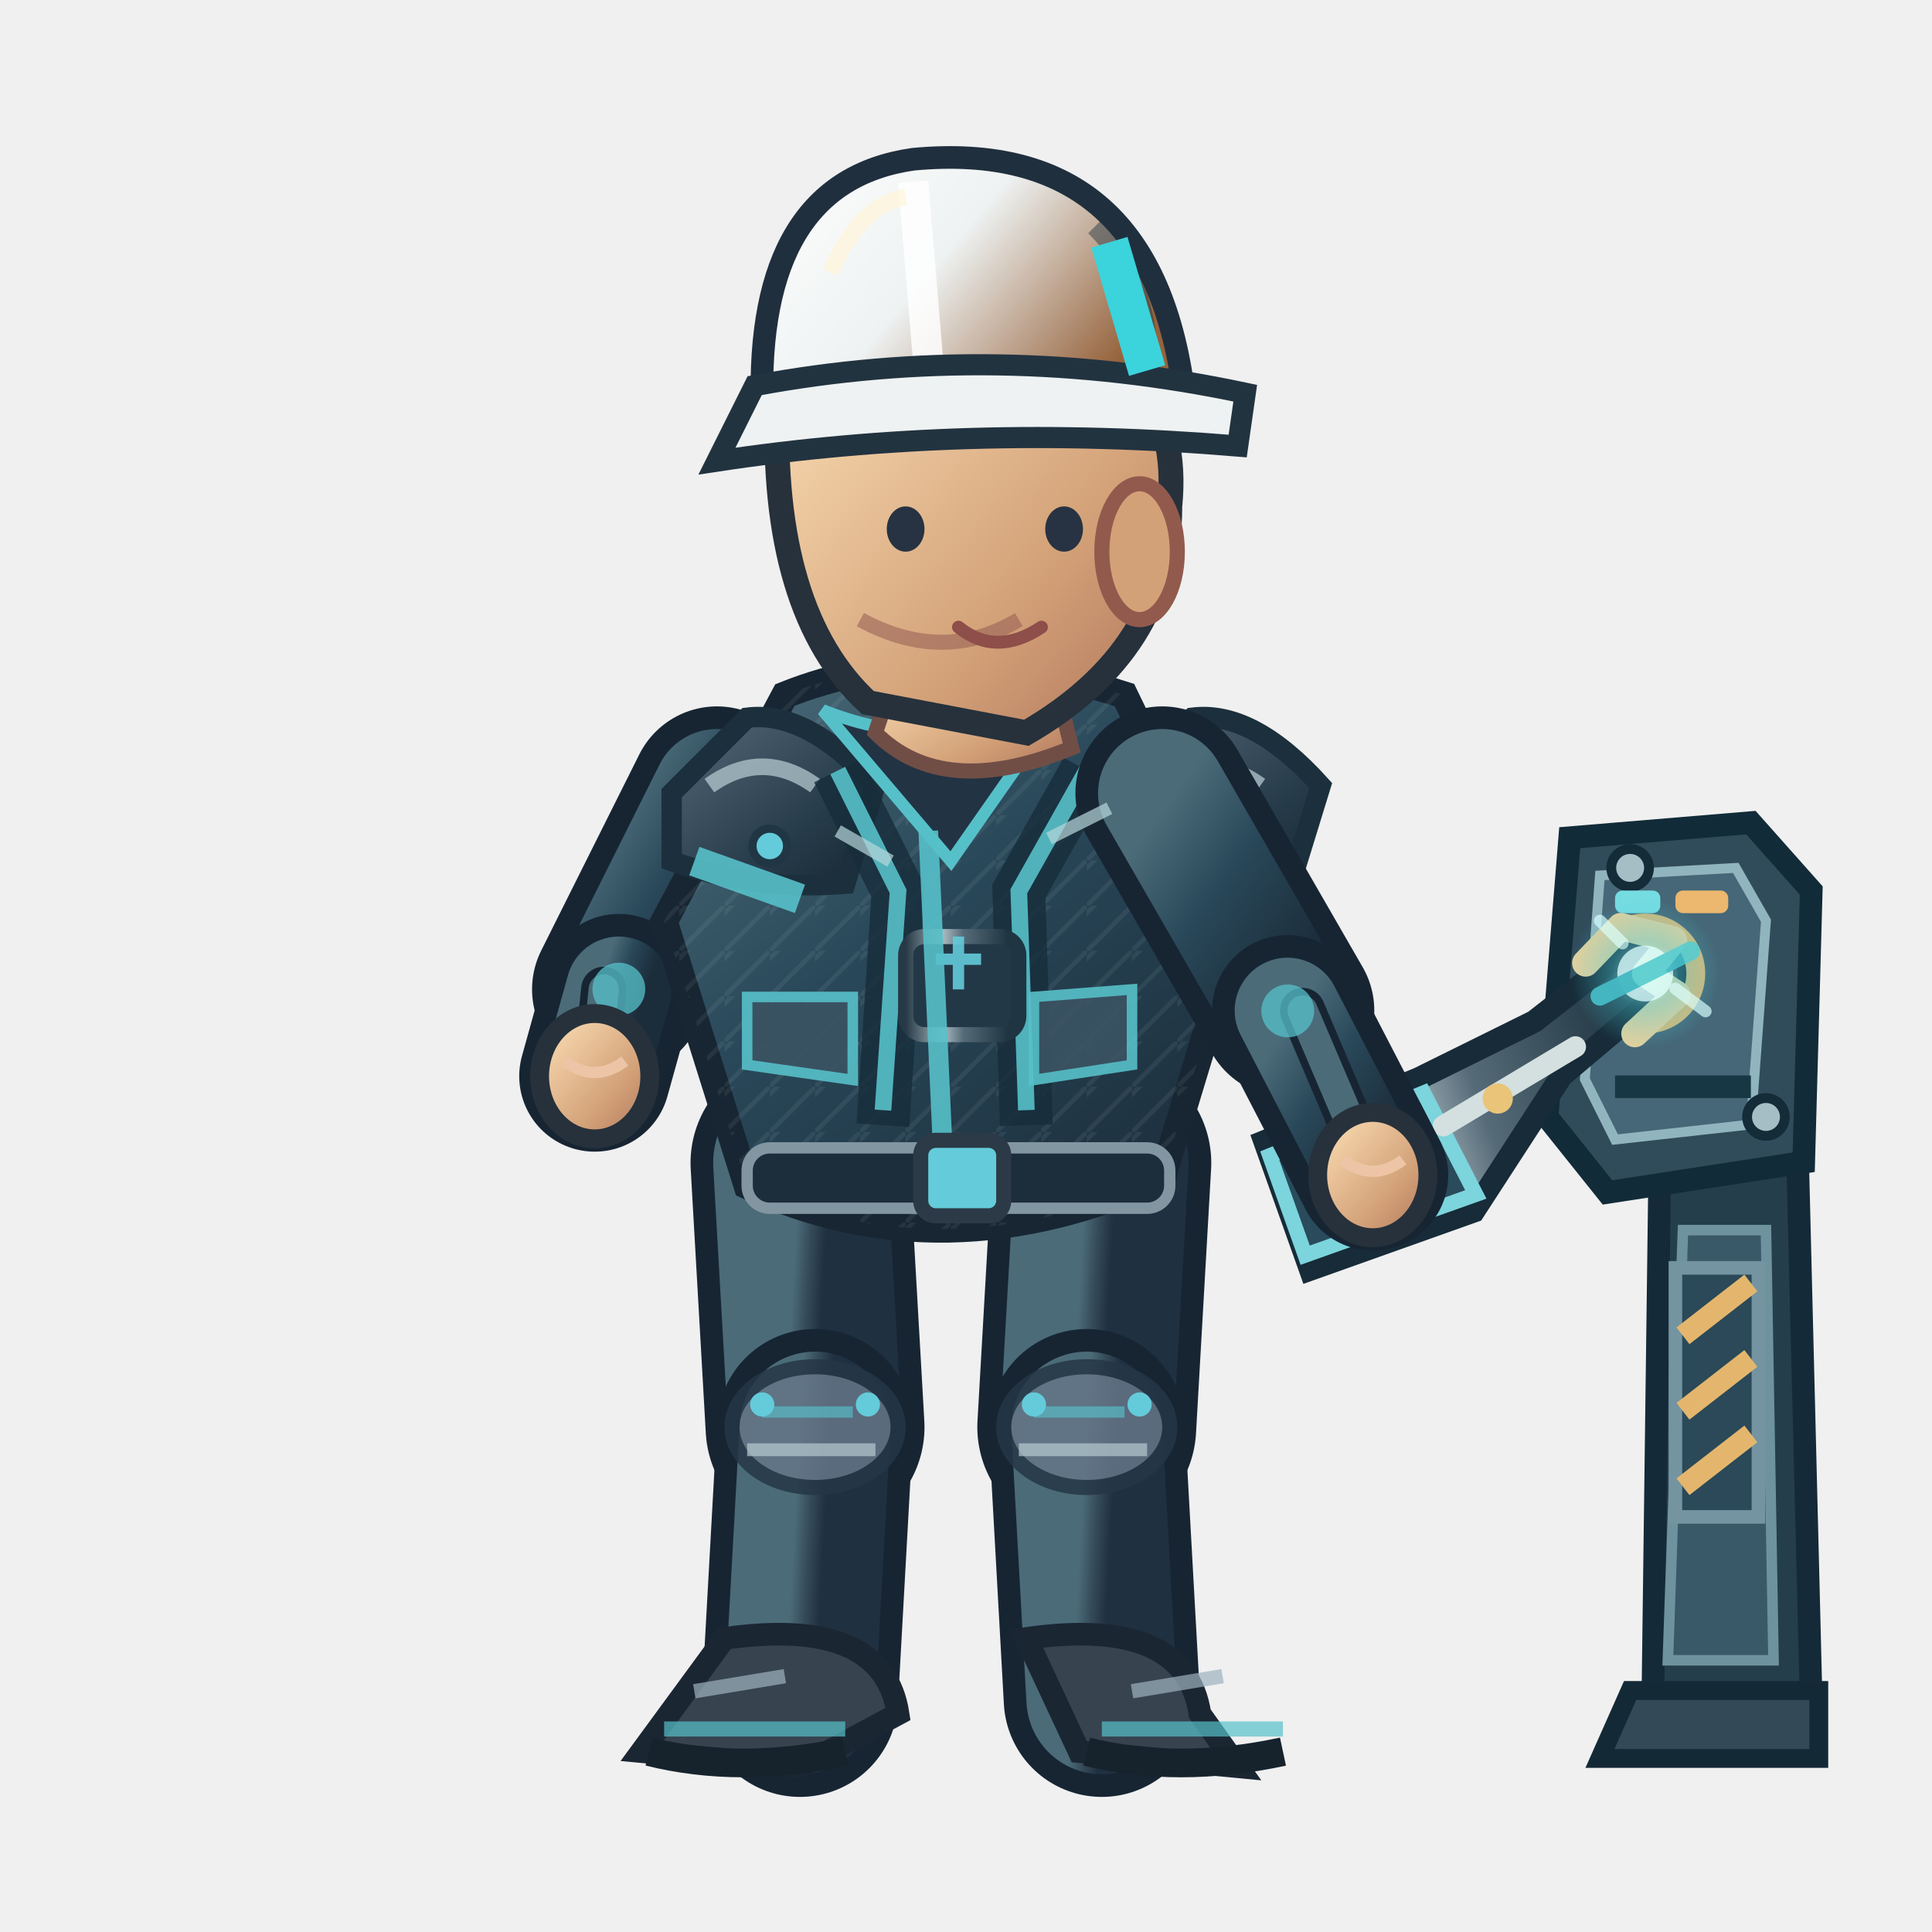
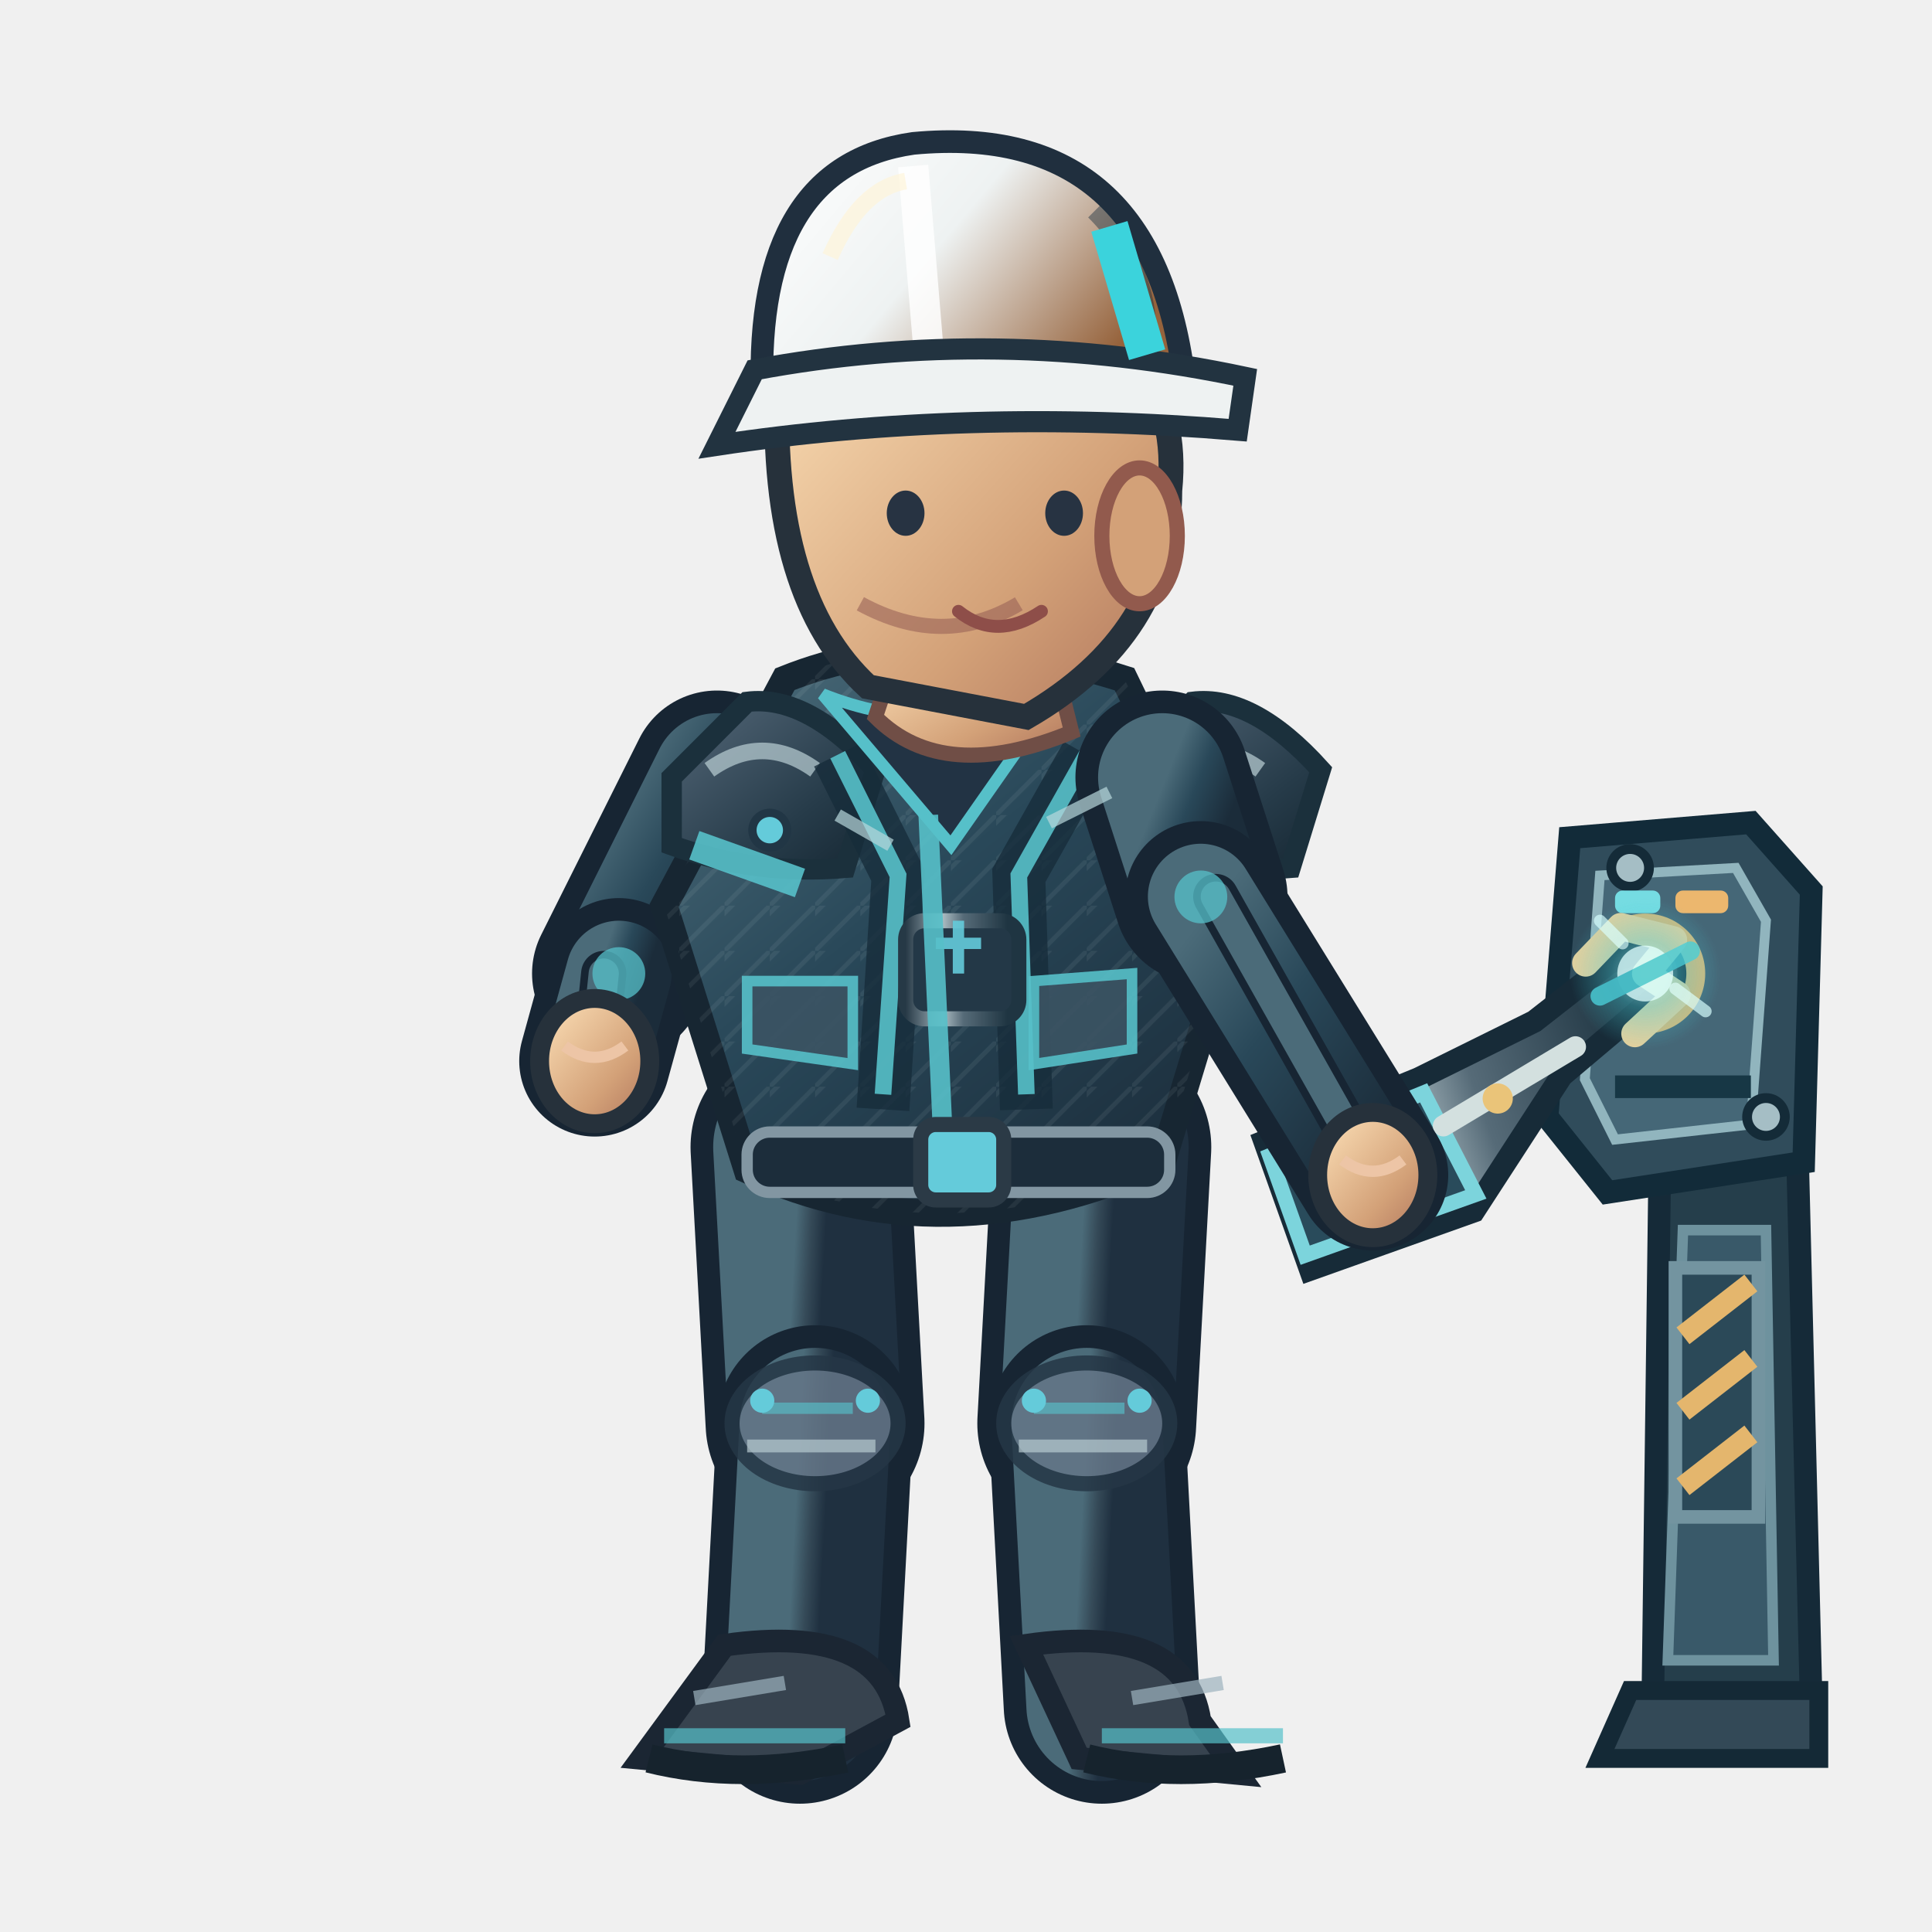
<svg xmlns="http://www.w3.org/2000/svg" width="256" height="256" viewBox="0 0 256 256">
  <defs>
    <linearGradient id="jacket" x1=".1" x2=".9" y1="0" y2="1">
      <stop offset="0" stop-color="#4b6b79" />
      <stop offset=".43" stop-color="#294859" />
      <stop offset="1" stop-color="#1b2c3a" />
    </linearGradient>
    <linearGradient id="helmet" x1="0" x2="1" y1="0" y2=".5">
      <stop offset="0" stop-color="#ffffff" />
      <stop offset=".5" stop-color="#eef2f2" />
      <stop offset="1" stop-color="#96633c" />
    </linearGradient>
    <linearGradient id="skin" x1="0" x2="1" y1="0" y2="1">
      <stop offset="0" stop-color="#ffe4bb" />
      <stop offset=".65" stop-color="#d3a178" />
      <stop offset="1" stop-color="#af745b" />
    </linearGradient>
    <linearGradient id="pant" x1="0" x2="1" y1="0" y2="1">
      <stop offset="0" stop-color="#4b6b79" />
      <stop offset=".5" stop-color="#354a58" />
      <stop offset="1" stop-color="#1f3040" />
    </linearGradient>
    <linearGradient id="reinforced" x1="0" x2=".95" y1="0" y2="1">
      <stop offset="0" stop-color="#81949e" />
      <stop offset=".20" stop-color="#475b6b" />
      <stop offset=".68" stop-color="#263b49" />
      <stop offset="1" stop-color="#172834" />
    </linearGradient>
    <linearGradient id="metalEdge" x1="0" x2="1" y1="0" y2="0">
      <stop offset="0" stop-color="#263946" />
      <stop offset=".33" stop-color="#a9bac0" />
      <stop offset=".51" stop-color="#566b78" />
      <stop offset=".90" stop-color="#1f3542" />
    </linearGradient>
    <pattern id="workwearWeave" width="6" height="6" patternUnits="userSpaceOnUse">
      <path d="M 0 6 L 6 0 M -1 2 L 2 -1" fill="none" stroke="#d4e1e2" stroke-opacity=".105" stroke-width=".6" />
    </pattern>
  </defs>
  <g data-repair-station="ENG" data-fixed-socket="true">
    <path d="M 220 149 L 238 146 L 240 226 L 219 226Z" fill="#253e4b" stroke="#152a38" stroke-width="3" />
    <path d="M 223 163 L 234 163 L 235 220 L 221 220Z" fill="#395969" stroke="#6e929e" stroke-width="1.4" />
    <path d="M 216 224 L 241 224 L 241 233 L 212 233Z" fill="#334957" stroke="#142936" stroke-width="2.5" />
    <path d="M 208 111 L 232 109 L 240 118 L 239 154 L 213 158 L 205 148Z" fill="#304c5b" stroke="#122b39" stroke-width="3" />
    <path d="M 212 116 L 230 115 L 234 122 L 232 149 L 214 151 L 210 143Z" fill="#456777" stroke="#91b5be" stroke-width="1.3" />
    <path d="M 214 144 H 232" stroke="#173745" stroke-width="3" />
    <path d="M 222 168 h 11 v 33 h -11 Z" fill="#2b4958" stroke="#7394a0" stroke-width="1.8" />
    <path d="M 223 177 l 9 -7 M 223 187 l 9 -7 M 223 197 l 9 -7" stroke="#e4b66d" stroke-width="2.8" />
    <circle cx="216" cy="115" r="2.5" fill="#a5bec5" stroke="#142b38" stroke-width="1.3" />
    <circle cx="234" cy="148" r="2.5" fill="#a5bec5" stroke="#142b38" stroke-width="1.3" />
    <rect x="214" y="118" width="6" height="3" rx="1" fill="#75dce2" />
    <rect x="222" y="118" width="7" height="3" rx="1" fill="#ecb76e" />
    <circle cx="218.0" cy="129.0" r="6.7" fill="#142d3b" stroke="#d6b879" stroke-width="2.5" />
    <circle cx="218.0" cy="129.0" r="3.5" fill="#648b99" stroke="#253d49" stroke-width="1.5" />
    <path d="M 216.0 129.0 h 4 M 218.0 127.0 v 4" stroke="#d1e8e8" stroke-width="1.2" />
  </g>
-   <path d="M 106.0 154.1 L 108.0 189.1" fill="none" stroke="#172533" stroke-width="29" stroke-linecap="round" />
-   <path d="M 106.0 154.1 L 108.0 189.1" fill="none" stroke="url(#pant)" stroke-width="23" stroke-linecap="round" />
-   <path d="M 108.0 189.1 L 106.0 225.1" fill="none" stroke="#172533" stroke-width="26" stroke-linecap="round" />
-   <path d="M 108.0 189.1 L 106.0 225.1" fill="none" stroke="url(#pant)" stroke-width="20" stroke-linecap="round" />
-   <ellipse cx="108.0" cy="189.1" rx="11" ry="8" fill="#647687" stroke="#253645" stroke-width="2" opacity=".85" />
-   <path d="M 101.0 187.1 l 12 0" stroke="#56c0c9" stroke-width="1.5" opacity=".65" />
-   <path d="M 99.0 192.1 l 17 0" stroke="#b7cbd0" stroke-width="1.7" opacity=".7" />
-   <circle cx="101.0" cy="186.1" r="1.6" fill="#64cbda" />
-   <circle cx="115.0" cy="186.1" r="1.6" fill="#64cbda" />
-   <g transform="rotate(0.00 106.00 225.06)">
-     <path d="M 96.0 217.1 Q 117.0 214.1 119.0 227.1 L 106.0 234.1 L 85.0 232.1Z" fill="#37434f" stroke="#1b2633" stroke-width="3" />
-     <path d="M 88.0 229.1 l 24 0" stroke="#56c0c9" stroke-width="2" opacity=".7" />
-     <path d="M 86.0 232.1 q 12 3 26 0" stroke="#16232d" stroke-width="3.8" fill="none" />
-     <path d="M 92.0 224.1 l 12 -2" stroke="#9cb2bd" stroke-width="1.9" opacity=".7" />
+   <g data-eng-repair-foot="L" data-ankle-y="226.00">
+     <path d="M 106.0 152.0 L 108.0 188.6" fill="none" stroke="#172533" stroke-width="29" stroke-linecap="round" />
+     <path d="M 106.0 152.0 L 108.0 188.6" fill="none" stroke="url(#pant)" stroke-width="23" stroke-linecap="round" />
+     <path d="M 108.0 188.6 L 106.0 226.0" fill="none" stroke="#172533" stroke-width="26" stroke-linecap="round" />
+     <path d="M 108.0 188.6 L 106.0 226.0" fill="none" stroke="url(#pant)" stroke-width="20" stroke-linecap="round" />
+     <ellipse cx="108.0" cy="188.6" rx="11" ry="8" fill="#647687" stroke="#253645" stroke-width="2" opacity=".85" />
+     <path d="M 101.0 186.6 l 12 0" stroke="#56c0c9" stroke-width="1.5" opacity=".65" />
+     <path d="M 99.0 191.6 l 17 0" stroke="#b7cbd0" stroke-width="1.7" opacity=".7" />
+     <circle cx="101.0" cy="185.6" r="1.6" fill="#64cbda" />
+     <circle cx="115.0" cy="185.6" r="1.6" fill="#64cbda" />
+     <g transform="rotate(0.00 106.00 226.00)">
+       <path d="M 96.0 218.0 Q 117.0 215.0 119.0 228.0 L 106.0 235.0 L 85.0 233.0Z" fill="#37434f" stroke="#1b2633" stroke-width="3" />
+       <path d="M 88.0 230.0 l 24 0" stroke="#56c0c9" stroke-width="2" opacity=".7" />
+       <path d="M 86.0 233.0 q 12 3 26 0" stroke="#16232d" stroke-width="3.8" fill="none" />
+       <path d="M 92.0 225.0 l 12 -2" stroke="#9cb2bd" stroke-width="1.9" opacity=".7" />
+     </g>
  </g>
-   <path d="M 146.0 154.1 L 144.0 189.1" fill="none" stroke="#172533" stroke-width="29" stroke-linecap="round" />
-   <path d="M 146.0 154.1 L 144.0 189.1" fill="none" stroke="url(#pant)" stroke-width="23" stroke-linecap="round" />
-   <path d="M 144.0 189.1 L 146.0 225.1" fill="none" stroke="#172533" stroke-width="26" stroke-linecap="round" />
-   <path d="M 144.0 189.1 L 146.0 225.1" fill="none" stroke="url(#pant)" stroke-width="20" stroke-linecap="round" />
-   <ellipse cx="144.0" cy="189.1" rx="11" ry="8" fill="#647687" stroke="#253645" stroke-width="2" opacity=".85" />
-   <path d="M 137.0 187.1 l 12 0" stroke="#56c0c9" stroke-width="1.5" opacity=".65" />
-   <path d="M 135.0 192.1 l 17 0" stroke="#b7cbd0" stroke-width="1.7" opacity=".7" />
-   <circle cx="137.0" cy="186.1" r="1.6" fill="#64cbda" />
-   <circle cx="151.0" cy="186.1" r="1.6" fill="#64cbda" />
-   <g transform="rotate(0.00 146.00 225.06)">
-     <path d="M 136.0 217.1 Q 157.0 214.1 159.0 227.1 L 164.0 234.1 L 143.0 232.1Z" fill="#37434f" stroke="#1b2633" stroke-width="3" />
-     <path d="M 146.0 229.1 l 24 0" stroke="#56c0c9" stroke-width="2" opacity=".7" />
-     <path d="M 144.0 232.1 q 12 3 26 0" stroke="#16232d" stroke-width="3.8" fill="none" />
-     <path d="M 150.0 224.1 l 12 -2" stroke="#9cb2bd" stroke-width="1.9" opacity=".7" />
+   <g data-eng-repair-foot="R" data-ankle-y="226.00">
+     <path d="M 146.0 152.0 L 144.0 188.6" fill="none" stroke="#172533" stroke-width="29" stroke-linecap="round" />
+     <path d="M 146.0 152.0 L 144.0 188.6" fill="none" stroke="url(#pant)" stroke-width="23" stroke-linecap="round" />
+     <path d="M 144.0 188.6 L 146.0 226.0" fill="none" stroke="#172533" stroke-width="26" stroke-linecap="round" />
+     <path d="M 144.0 188.6 L 146.0 226.0" fill="none" stroke="url(#pant)" stroke-width="20" stroke-linecap="round" />
+     <ellipse cx="144.0" cy="188.6" rx="11" ry="8" fill="#647687" stroke="#253645" stroke-width="2" opacity=".85" />
+     <path d="M 137.0 186.6 l 12 0" stroke="#56c0c9" stroke-width="1.5" opacity=".65" />
+     <path d="M 135.0 191.6 l 17 0" stroke="#b7cbd0" stroke-width="1.7" opacity=".7" />
+     <circle cx="137.0" cy="185.6" r="1.6" fill="#64cbda" />
+     <circle cx="151.0" cy="185.6" r="1.6" fill="#64cbda" />
+     <g transform="rotate(0.00 146.00 226.00)">
+       <path d="M 136.0 218.0 Q 157.0 215.0 159.0 228.0 L 164.0 235.0 L 143.0 233.0Z" fill="#37434f" stroke="#1b2633" stroke-width="3" />
+       <path d="M 146.0 230.0 l 24 0" stroke="#56c0c9" stroke-width="2" opacity=".7" />
+       <path d="M 144.0 233.0 q 12 3 26 0" stroke="#16232d" stroke-width="3.8" fill="none" />
+       <path d="M 150.0 225.0 l 12 -2" stroke="#9cb2bd" stroke-width="1.9" opacity=".7" />
+     </g>
  </g>
-   <g transform="translate(0.00,0)">
-     <path d="M 95.0 105.1 L 82.0 131.1" fill="none" stroke="#172533" stroke-width="23" stroke-linecap="round" />
-     <path d="M 95.0 105.1 L 82.0 131.1" fill="none" stroke="url(#jacket)" stroke-width="17" stroke-linecap="round" />
-     <path d="M 82.0 131.1 L 78.8 142.6" fill="none" stroke="#172533" stroke-width="20" stroke-linecap="round" />
-     <path d="M 82.0 131.1 L 78.8 142.6" fill="none" stroke="url(#jacket)" stroke-width="14" stroke-linecap="round" />
-     <path d="M 80.0 131.1 L 78.8 142.6" fill="none" stroke="#172533" stroke-width="6" stroke-linecap="round" />
-     <path d="M 80.0 131.1 L 78.8 142.6" fill="none" stroke="#4b6b79" stroke-width="4" stroke-linecap="round" />
-     <circle cx="82" cy="131.06" r="3.5" fill="#56c0c9" opacity=".75" />
-     <ellipse cx="78.8" cy="142.6" rx="7.3" ry="8.3" fill="url(#skin)" stroke="#26313b" stroke-width="2.5" />
-     <path d="M 74.8 140.6 q 4 3 8 0" fill="none" stroke="#edc5a6" stroke-width="1.5" />
-     <path d="M 104 92.1 Q 124 84.1 149 92.1 L 164 123.1 L 154 156.1 Q 125 169.1 99 157.1 L 88 122.1Z" fill="url(#jacket)" stroke="#172632" stroke-width="3.6" />
-     <path d="M 104 92.1 Q 124 84.1 149 92.1 L 164 123.1 L 154 156.1 Q 125 169.1 99 157.1 L 88 122.1Z" fill="url(#workwearWeave)" opacity=".74" />
-     <path d="M 89 105.1 L 99 95.1 Q 107 94.1 116 104.1 L 112 117.1 Q 100 118.1 89 114.1Z" fill="url(#reinforced)" stroke="#1b303c" stroke-width="2.7" />
-     <path d="M 94 104.1 q 7 -5 14 0" stroke="#b8ccd2" stroke-width="2.2" stroke-opacity=".72" fill="none" />
-     <circle cx="102" cy="112.1" r="2.3" fill="#64cbda" stroke="#213645" stroke-width="1.1" />
-     <path d="M 148 105.1 L 158 95.1 Q 166 94.1 175 104.1 L 171 117.1 Q 159 118.1 148 114.1Z" fill="url(#reinforced)" stroke="#1b303c" stroke-width="2.7" />
-     <path d="M 153 104.1 q 7 -5 14 0" stroke="#b8ccd2" stroke-width="2.2" stroke-opacity=".72" fill="none" />
-     <circle cx="161" cy="112.1" r="2.3" fill="#64cbda" stroke="#213645" stroke-width="1.1" />
-     <path d="M 111 102.1 L 119 118.1 L 117 149.1 M 144 102.1 L 135 118.1 L 136 149.1" stroke="#162c3a" stroke-width="7" opacity=".78" fill="none" />
-     <path d="M 111 102.1 L 119 118.1 L 117 147.1 M 144 102.1 L 135 118.1 L 136 147.1" stroke="#56c0c9" stroke-width="2.2" opacity=".9" fill="none" />
-     <rect x="120" y="124.1" width="15" height="13" rx="2.5" fill="#233847" stroke="url(#metalEdge)" stroke-width="2" />
-     <path d="M 124 127.1 h 6 m -3 -3 v 7" stroke="#64cbda" stroke-width="1.5" opacity=".9" />
-     <path d="M 109 94.1 Q 124 100.1 140 94.1 L 126 114.1Z" fill="#223344" stroke="#56c0c9" stroke-width="1.6" />
-     <path d="M 123 110.1 L 125 154.1" stroke="#56c0c9" stroke-width="2.6" opacity=".9" />
-     <path d="M 92 114.1 L 106 119.1 M 151 117.1 L 162 115.1" stroke="#56c0c9" stroke-width="4" opacity=".9" />
-     <rect x="99" y="152.1" width="56" height="8" rx="3" fill="#1c2d3b" stroke="#8296a2" stroke-width="1.5" />
-     <rect x="122" y="151.1" width="11" height="10" rx="2" fill="#64cbda" stroke="#2b3a46" stroke-width="2" />
-     <path d="M 99 132.1 l 14 0 l 0 11 l -14 -2 Z M 137 132.1 l 13 -1 l 0 10 l -13 2 Z" fill="#3b5363" stroke="#56c0c9" stroke-width="1.4" opacity=".9" />
-     <path d="M 119 88.1 L 139 87.1 L 142 99.1 Q 125 106.1 116 97.1Z" fill="url(#skin)" stroke="#704e46" stroke-width="2" />
-     <path d="M 103 53.1 Q 113 34.1 135 41.1 Q 157 47.1 155 67.1 Q 155 86.1 136 97.1 L 115 93.1 Q 102 81.1 103 53.1Z" fill="url(#skin)" stroke="#26313b" stroke-width="3.3" />
-     <ellipse cx="151" cy="73.1" rx="5" ry="9" fill="#d3a178" stroke="#925a4d" stroke-width="2" />
-     <path d="M 135 82.1 q -10 6 -21 0" fill="none" stroke="#9a6257" stroke-width="2" opacity=".6" />
-     <ellipse cx="120" cy="70.1" rx="2.5" ry="3" fill="#273342" />
-     <ellipse cx="141" cy="70.1" rx="2.5" ry="3" fill="#273342" />
-     <path d="M 127 83.1 q 5 4 11 0" fill="none" stroke="#8e4e49" stroke-width="1.7" stroke-linecap="round" />
-     <path d="M 101 54.1 Q 100 24.1 121 21.1 Q 153 18.1 157 53.1Z" fill="url(#helmet)" stroke="#202f3e" stroke-width="3" />
-     <path d="M 121 24.1 L 123 48.1" stroke="#ffffff" stroke-width="4" opacity=".83" />
-     <path d="M 110 36.1 Q 114 27.1 120 26.1" stroke="#fff4d6" stroke-width="2.2" opacity=".63" fill="none" />
-     <path d="M 145 30.1 q 8 8 7 19" stroke="#1a3040" stroke-width="2.3" opacity=".45" fill="none" />
-     <circle cx="106" cy="54.1" r="2.4" fill="#304353" stroke="#64cbda" stroke-width="1.2" />
-     <circle cx="155" cy="54.1" r="2.4" fill="#304353" stroke="#64cbda" stroke-width="1.2" />
-     <path d="M 100 51.1 Q 132 45.1 165 52.1 L 164 59.1 Q 128 56.1 95 61.1Z" fill="#eef2f2" stroke="#223340" stroke-width="2.8" />
-     <path d="M 147 32.1 l 5 17" stroke="#3bd3dc" stroke-width="5" />
+   <g data-eng-repair-body-bounce="-3.00" transform="translate(0.00,0)">
+     <path d="M 95.0 103.0 L 82.0 129.0" fill="none" stroke="#172533" stroke-width="23" stroke-linecap="round" />
+     <path d="M 95.0 103.0 L 82.0 129.0" fill="none" stroke="url(#jacket)" stroke-width="17" stroke-linecap="round" />
+     <path d="M 82.0 129.0 L 78.8 140.6" fill="none" stroke="#172533" stroke-width="20" stroke-linecap="round" />
+     <path d="M 82.0 129.0 L 78.8 140.6" fill="none" stroke="url(#jacket)" stroke-width="14" stroke-linecap="round" />
+     <path d="M 80.0 129.0 L 78.8 140.6" fill="none" stroke="#172533" stroke-width="6" stroke-linecap="round" />
+     <path d="M 80.0 129.0 L 78.8 140.6" fill="none" stroke="#4b6b79" stroke-width="4" stroke-linecap="round" />
+     <circle cx="82" cy="129.002" r="3.5" fill="#56c0c9" opacity=".75" />
+     <ellipse cx="78.8" cy="140.6" rx="7.3" ry="8.3" fill="url(#skin)" stroke="#26313b" stroke-width="2.5" />
+     <path d="M 74.8 138.6 q 4 3 8 0" fill="none" stroke="#edc5a6" stroke-width="1.5" />
+     <path d="M 104 90.0 Q 124 82.0 149 90.0 L 164 121.0 L 154 154.0 Q 125 167.0 99 155.0 L 88 120.0Z" fill="url(#jacket)" stroke="#172632" stroke-width="3.6" />
+     <path d="M 104 90.0 Q 124 82.0 149 90.0 L 164 121.0 L 154 154.0 Q 125 167.0 99 155.0 L 88 120.0Z" fill="url(#workwearWeave)" opacity=".74" />
+     <path d="M 89 103.0 L 99 93.0 Q 107 92.0 116 102.0 L 112 115.0 Q 100 116.0 89 112.0Z" fill="url(#reinforced)" stroke="#1b303c" stroke-width="2.7" />
+     <path d="M 94 102.0 q 7 -5 14 0" stroke="#b8ccd2" stroke-width="2.2" stroke-opacity=".72" fill="none" />
+     <circle cx="102" cy="110.0" r="2.3" fill="#64cbda" stroke="#213645" stroke-width="1.1" />
+     <path d="M 148 103.0 L 158 93.0 Q 166 92.0 175 102.0 L 171 115.0 Q 159 116.0 148 112.0Z" fill="url(#reinforced)" stroke="#1b303c" stroke-width="2.7" />
+     <path d="M 153 102.0 q 7 -5 14 0" stroke="#b8ccd2" stroke-width="2.2" stroke-opacity=".72" fill="none" />
+     <circle cx="161" cy="110.0" r="2.3" fill="#64cbda" stroke="#213645" stroke-width="1.1" />
+     <path d="M 111 100.0 L 119 116.0 L 117 147.0 M 144 100.0 L 135 116.0 L 136 147.0" stroke="#162c3a" stroke-width="7" opacity=".78" fill="none" />
+     <path d="M 111 100.0 L 119 116.0 L 117 145.0 M 144 100.0 L 135 116.0 L 136 145.0" stroke="#56c0c9" stroke-width="2.2" opacity=".9" fill="none" />
+     <rect x="120" y="122.0" width="15" height="13" rx="2.5" fill="#233847" stroke="url(#metalEdge)" stroke-width="2" />
+     <path d="M 124 125.0 h 6 m -3 -3 v 7" stroke="#64cbda" stroke-width="1.5" opacity=".9" />
+     <path d="M 109 92.0 Q 124 98.0 140 92.0 L 126 112.0Z" fill="#223344" stroke="#56c0c9" stroke-width="1.6" />
+     <path d="M 123 108.0 L 125 152.0" stroke="#56c0c9" stroke-width="2.6" opacity=".9" />
+     <path d="M 92 112.0 L 106 117.0 M 151 115.0 L 162 113.0" stroke="#56c0c9" stroke-width="4" opacity=".9" />
+     <rect x="99" y="150.0" width="56" height="8" rx="3" fill="#1c2d3b" stroke="#8296a2" stroke-width="1.5" />
+     <rect x="122" y="149.0" width="11" height="10" rx="2" fill="#64cbda" stroke="#2b3a46" stroke-width="2" />
+     <path d="M 99 130.0 l 14 0 l 0 11 l -14 -2 Z M 137 130.0 l 13 -1 l 0 10 l -13 2 Z" fill="#3b5363" stroke="#56c0c9" stroke-width="1.4" opacity=".9" />
+     <path d="M 119 86.0 L 139 85.0 L 142 97.0 Q 125 104.0 116 95.0Z" fill="url(#skin)" stroke="#704e46" stroke-width="2" />
+     <path d="M 103 51.0 Q 113 32.0 135 39.0 Q 157 45.0 155 65.0 Q 155 84.0 136 95.0 L 115 91.0 Q 102 79.0 103 51.0Z" fill="url(#skin)" stroke="#26313b" stroke-width="3.3" />
+     <ellipse cx="151" cy="71.0" rx="5" ry="9" fill="#d3a178" stroke="#925a4d" stroke-width="2" />
+     <path d="M 135 80.0 q -10 6 -21 0" fill="none" stroke="#9a6257" stroke-width="2" opacity=".6" />
+     <ellipse cx="120" cy="68.0" rx="2.5" ry="3" fill="#273342" />
+     <ellipse cx="141" cy="68.0" rx="2.5" ry="3" fill="#273342" />
+     <path d="M 127 81.0 q 5 4 11 0" fill="none" stroke="#8e4e49" stroke-width="1.7" stroke-linecap="round" />
+     <path d="M 101 52.0 Q 100 22.0 121 19.0 Q 153 16.0 157 51.0Z" fill="url(#helmet)" stroke="#202f3e" stroke-width="3" />
+     <path d="M 121 22.0 L 123 46.0" stroke="#ffffff" stroke-width="4" opacity=".83" />
+     <path d="M 110 34.0 Q 114 25.0 120 24.0" stroke="#fff4d6" stroke-width="2.2" opacity=".63" fill="none" />
+     <path d="M 145 28.0 q 8 8 7 19" stroke="#1a3040" stroke-width="2.3" opacity=".45" fill="none" />
+     <circle cx="106" cy="52.0" r="2.4" fill="#304353" stroke="#64cbda" stroke-width="1.2" />
+     <circle cx="155" cy="52.0" r="2.4" fill="#304353" stroke="#64cbda" stroke-width="1.2" />
+     <path d="M 100 49.0 Q 132 43.0 165 50.0 L 164 57.0 Q 128 54.0 95 59.0Z" fill="#eef2f2" stroke="#223340" stroke-width="2.8" />
+     <path d="M 147 30.0 l 5 17" stroke="#3bd3dc" stroke-width="5" />
    <g data-repair-tool="ENG" transform="translate(181.9,155.7) rotate(-19.6)">
      <path d="M -12 -9 L 10 -10 L 27 -12 L 39 -16 L 44 -16 L 44 -10 L 28 -4 L 11 9 L -12 9 Z" fill="url(#metalEdge)" stroke="#172b38" stroke-width="3" />
      <path d="M -12 -7 L 10 -8 L 12 7 L -12 7 Z" fill="#294b5b" stroke="#7cd4dc" stroke-width="2" />
      <path d="M -9 -4 h 3 M -2 -4 h 3 M 5 -4 h 3 M -9 3 h 3 M -2 3 h 3 M 5 3 h 3" stroke="#9fe6e7" stroke-width="1.6" />
      <path d="M 11 -3 L 31 -7" stroke="#d3e0df" stroke-width="2.8" stroke-linecap="round" />
      <path d="M 36 -17 L 42 -20 L 48 -16 L 43 -13 L 46 -9 L 39 -6" fill="none" stroke="#e3d09d" stroke-width="3.6" stroke-linecap="round" stroke-linejoin="round" />
      <circle cx="19" cy="-4" r="2" fill="#eac479" />
    </g>
-     <path d="M 154.0 105.1 L 170.6 133.9" fill="none" stroke="#172533" stroke-width="23" stroke-linecap="round" />
-     <path d="M 154.0 105.1 L 170.6 133.9" fill="none" stroke="url(#jacket)" stroke-width="17" stroke-linecap="round" />
-     <path d="M 170.6 133.9 L 181.9 155.7" fill="none" stroke="#172533" stroke-width="20" stroke-linecap="round" />
-     <path d="M 170.6 133.9 L 181.9 155.7" fill="none" stroke="url(#jacket)" stroke-width="14" stroke-linecap="round" />
-     <path d="M 172.6 133.9 L 181.9 155.7" fill="none" stroke="#172533" stroke-width="6" stroke-linecap="round" />
-     <path d="M 172.6 133.9 L 181.9 155.7" fill="none" stroke="#4b6b79" stroke-width="4" stroke-linecap="round" />
-     <circle cx="170.634" cy="133.949" r="3.5" fill="#56c0c9" opacity=".75" />
+     <path d="M 154.0 103.0 L 159.1 118.8" fill="none" stroke="#172533" stroke-width="23" stroke-linecap="round" />
+     <path d="M 154.0 103.0 L 159.1 118.8" fill="none" stroke="url(#jacket)" stroke-width="17" stroke-linecap="round" />
+     <path d="M 159.1 118.8 L 181.9 155.7" fill="none" stroke="#172533" stroke-width="20" stroke-linecap="round" />
+     <path d="M 159.1 118.8 L 181.9 155.7" fill="none" stroke="url(#jacket)" stroke-width="14" stroke-linecap="round" />
+     <path d="M 161.1 118.8 L 181.9 155.7" fill="none" stroke="#172533" stroke-width="6" stroke-linecap="round" />
+     <path d="M 161.1 118.8 L 181.9 155.7" fill="none" stroke="#4b6b79" stroke-width="4" stroke-linecap="round" />
+     <circle cx="159.119" cy="118.847" r="3.5" fill="#56c0c9" opacity=".75" />
    <ellipse cx="181.9" cy="155.7" rx="7.3" ry="8.3" fill="url(#skin)" stroke="#26313b" stroke-width="2.5" />
    <path d="M 177.9 153.7 q 4 3 8 0" fill="none" stroke="#edc5a6" stroke-width="1.5" />
    <defs>
      <radialGradient id="fx-eng">
        <stop offset="0" stop-color="#d7ffff" stop-opacity=".86" />
        <stop offset=".45" stop-color="#4acdd8" stop-opacity=".46" />
        <stop offset="1" stop-color="#4acdd8" stop-opacity="0" />
      </radialGradient>
    </defs>
    <g data-action-fx="REPAIR" opacity=".86">
      <circle cx="218.00" cy="129.00" r="9.99" fill="url(#fx-eng)" />
      <circle cx="218.00" cy="129.00" r="3.70" fill="#d7ffff" opacity="0.963" />
      <path d="M 212.00 132.00 l 12 -6" stroke="#4acdd8" stroke-width="2.5" stroke-linecap="round" opacity="0.963" />
      <path d="M 215.00 125.00 l -3 -3 M 222.00 131.00 l 4 3" fill="none" stroke="#d7ffff" stroke-width="1.6" stroke-linecap="round" opacity="0.793" />
    </g>
-     <path d="M 111 110.1 l 7 4 M 139 111.1 l 8 -4" stroke="#b8d7db" stroke-width="1.7" opacity=".7" />
+     <path d="M 111 108.0 l 7 4 M 139 109.0 l 8 -4" stroke="#b8d7db" stroke-width="1.7" opacity=".7" />
  </g>
</svg>
